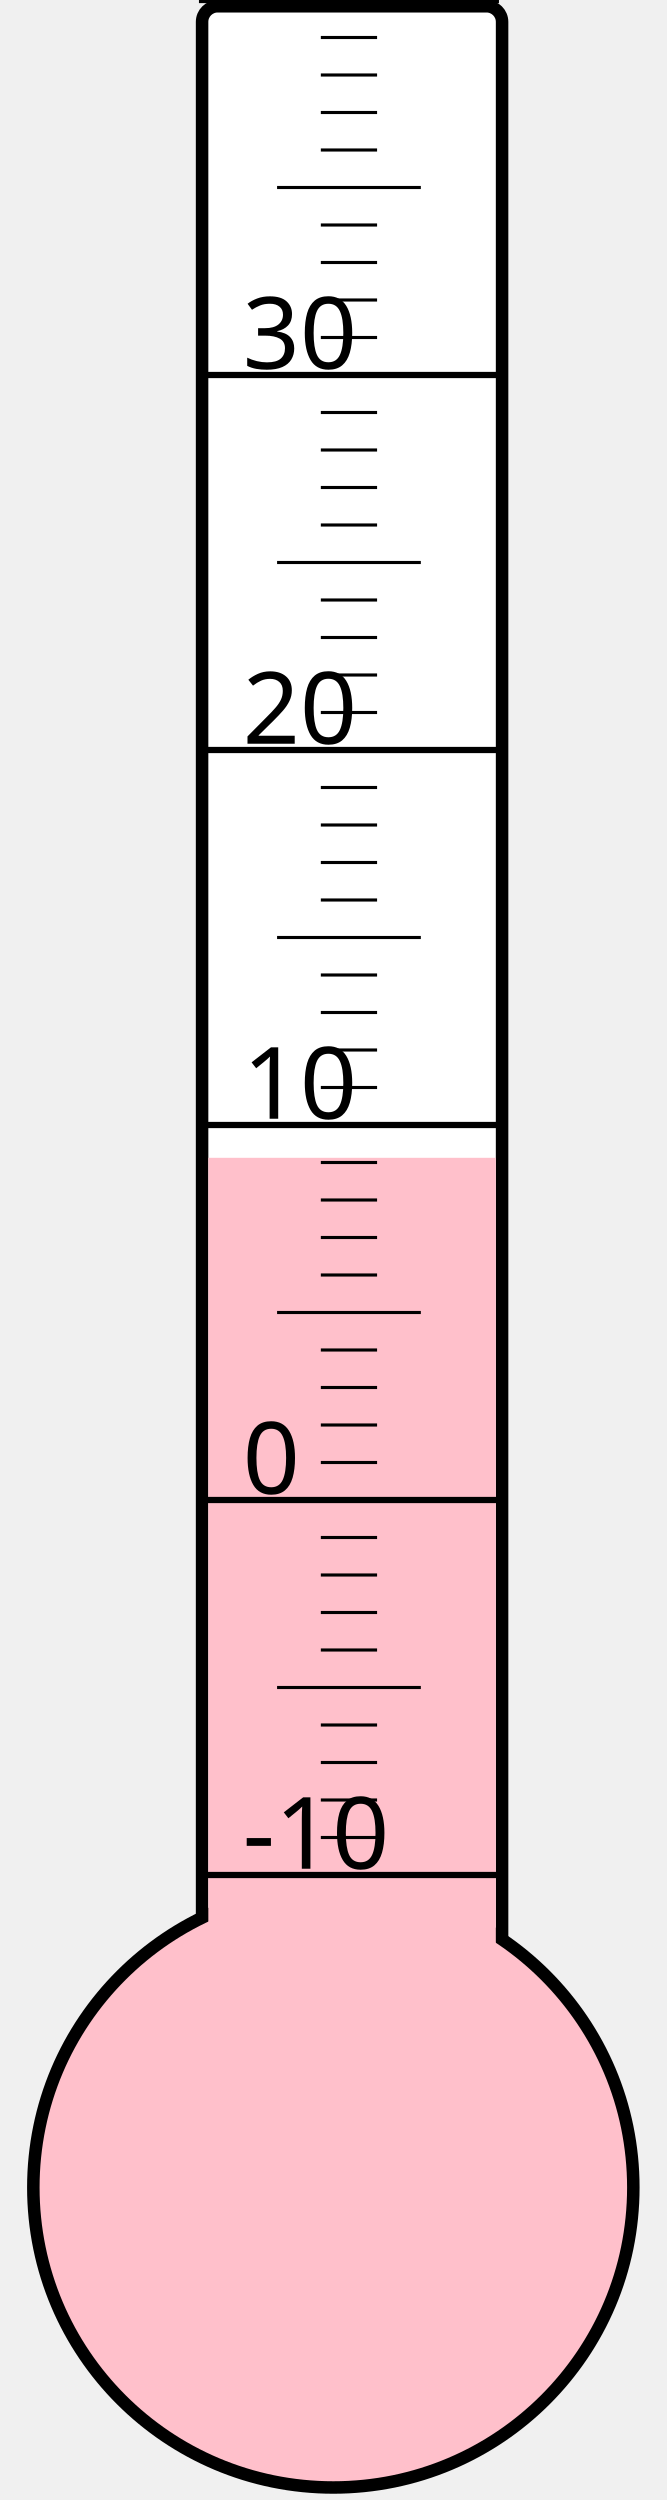
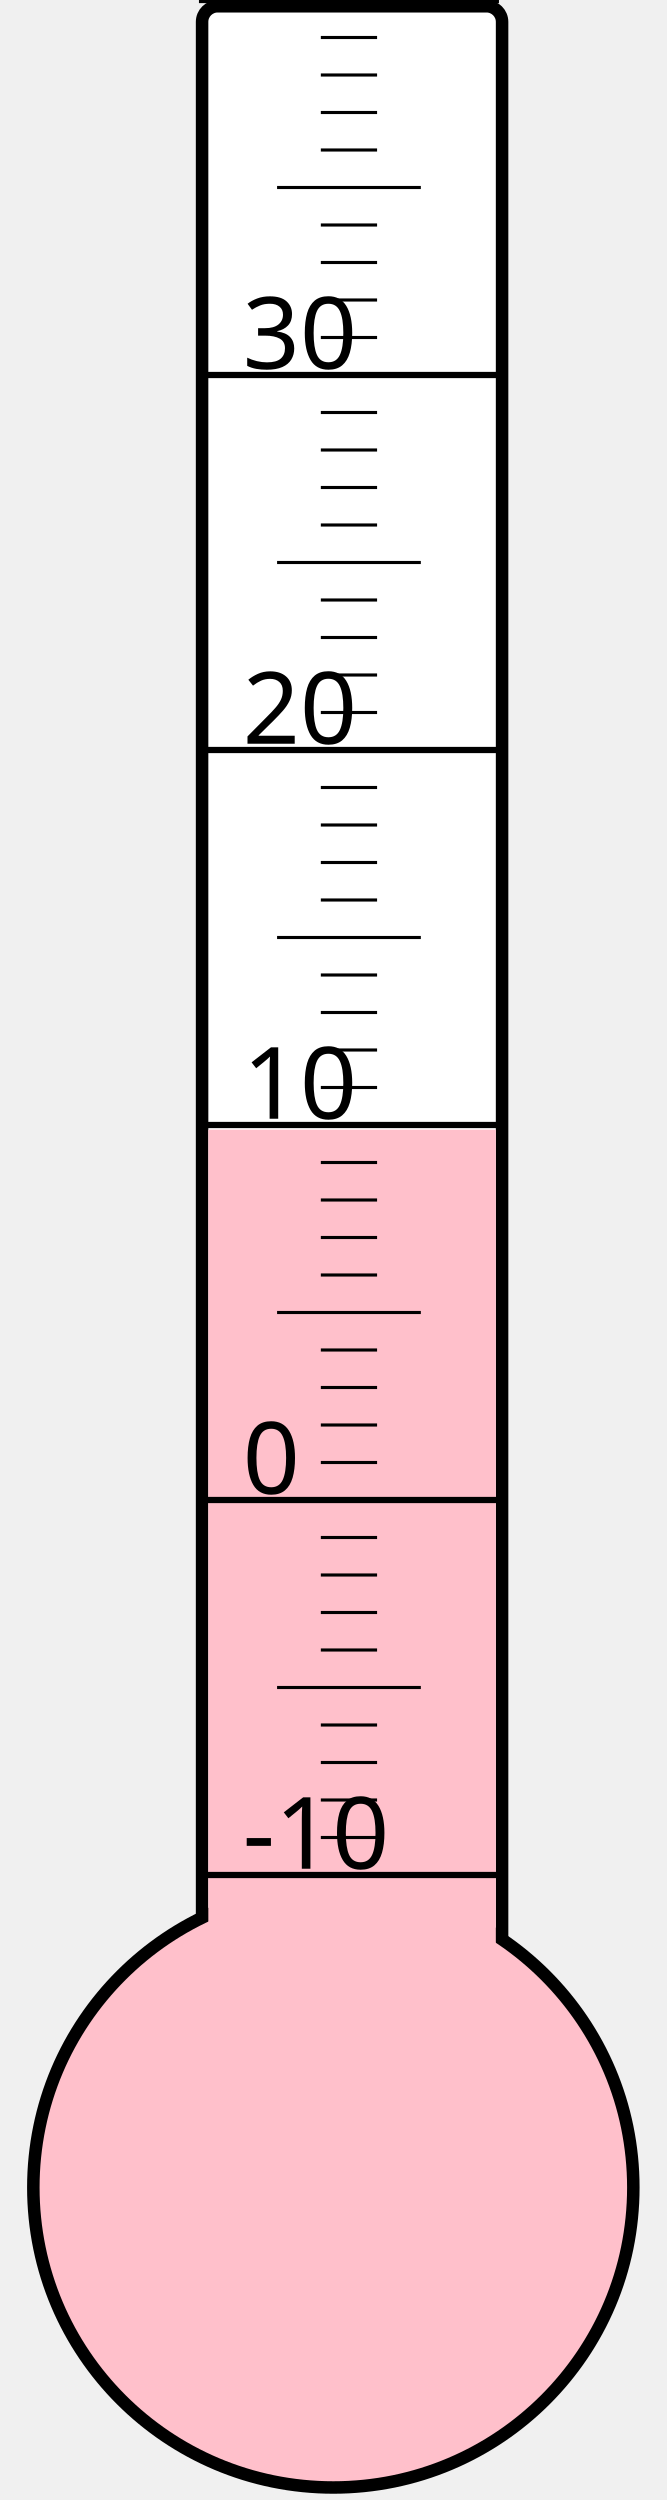
<svg xmlns="http://www.w3.org/2000/svg" width="40px" height="150px" viewBox="0 0 200 800">
  <rect width="200" height="800" x="0" y="0" style="fill: #ffffeb; fill-opacity: 0;" />
  <rect width="96" height="680" x="58" y="2" rx="5" ry="5" style="fill: white; fill-opacity: 1; stroke: black; stroke-width: 4;" />
  <circle cx="100" cy="700" r="96" style="fill: pink; stroke: black; stroke-width: 4;" />
-   <rect width="92" height="329.5" x="60" y="370.5" style="fill: pink; fill-opacity: 1; stroke-width: 0;" />
+   <rect width="92" height="338.5" x="60" y="361.5" style="fill: pink; fill-opacity: 1; stroke-width: 0;" />
  <text x="71" y="598" style="font-family: sans-serif; font-size: 24pt;">-10</text>
  <text x="71" y="478" style="font-family: sans-serif; font-size: 24pt;">0</text>
  <text x="71" y="358" style="font-family: sans-serif; font-size: 24pt;">10</text>
  <text x="71" y="238" style="font-family: sans-serif; font-size: 24pt;">20</text>
  <text x="71" y="118" style="font-family: sans-serif; font-size: 24pt;">30</text>
  <g style="stroke: black;">
    <line x1="57" y1="600" x2="153" y2="600" style="stroke-width: 2;" />
    <line x1="96" y1="588" x2="114" y2="588" style="stroke-width: 1;" />
    <line x1="96" y1="576" x2="114" y2="576" style="stroke-width: 1;" />
    <line x1="96" y1="564" x2="114" y2="564" style="stroke-width: 1;" />
    <line x1="96" y1="552" x2="114" y2="552" style="stroke-width: 1;" />
    <line x1="82" y1="540" x2="128" y2="540" style="stroke-width: 1;" />
    <line x1="96" y1="528" x2="114" y2="528" style="stroke-width: 1;" />
    <line x1="96" y1="516" x2="114" y2="516" style="stroke-width: 1;" />
    <line x1="96" y1="504" x2="114" y2="504" style="stroke-width: 1;" />
    <line x1="96" y1="492" x2="114" y2="492" style="stroke-width: 1;" />
    <line x1="57" y1="480" x2="153" y2="480" style="stroke-width: 2;" />
    <line x1="96" y1="468" x2="114" y2="468" style="stroke-width: 1;" />
    <line x1="96" y1="456" x2="114" y2="456" style="stroke-width: 1;" />
    <line x1="96" y1="444" x2="114" y2="444" style="stroke-width: 1;" />
    <line x1="96" y1="432" x2="114" y2="432" style="stroke-width: 1;" />
    <line x1="82" y1="420" x2="128" y2="420" style="stroke-width: 1;" />
    <line x1="96" y1="408" x2="114" y2="408" style="stroke-width: 1;" />
    <line x1="96" y1="396" x2="114" y2="396" style="stroke-width: 1;" />
    <line x1="96" y1="384" x2="114" y2="384" style="stroke-width: 1;" />
    <line x1="96" y1="372" x2="114" y2="372" style="stroke-width: 1;" />
    <line x1="57" y1="360" x2="153" y2="360" style="stroke-width: 2;" />
    <line x1="96" y1="348" x2="114" y2="348" style="stroke-width: 1;" />
    <line x1="96" y1="336" x2="114" y2="336" style="stroke-width: 1;" />
    <line x1="96" y1="324" x2="114" y2="324" style="stroke-width: 1;" />
    <line x1="96" y1="312" x2="114" y2="312" style="stroke-width: 1;" />
    <line x1="82" y1="300" x2="128" y2="300" style="stroke-width: 1;" />
    <line x1="96" y1="288" x2="114" y2="288" style="stroke-width: 1;" />
    <line x1="96" y1="276" x2="114" y2="276" style="stroke-width: 1;" />
    <line x1="96" y1="264" x2="114" y2="264" style="stroke-width: 1;" />
    <line x1="96" y1="252" x2="114" y2="252" style="stroke-width: 1;" />
    <line x1="57" y1="240" x2="153" y2="240" style="stroke-width: 2;" />
    <line x1="96" y1="228" x2="114" y2="228" style="stroke-width: 1;" />
    <line x1="96" y1="216" x2="114" y2="216" style="stroke-width: 1;" />
    <line x1="96" y1="204" x2="114" y2="204" style="stroke-width: 1;" />
    <line x1="96" y1="192" x2="114" y2="192" style="stroke-width: 1;" />
    <line x1="82" y1="180" x2="128" y2="180" style="stroke-width: 1;" />
    <line x1="96" y1="168" x2="114" y2="168" style="stroke-width: 1;" />
    <line x1="96" y1="156" x2="114" y2="156" style="stroke-width: 1;" />
    <line x1="96" y1="144" x2="114" y2="144" style="stroke-width: 1;" />
    <line x1="96" y1="132" x2="114" y2="132" style="stroke-width: 1;" />
    <line x1="57" y1="120" x2="153" y2="120" style="stroke-width: 2;" />
    <line x1="96" y1="108" x2="114" y2="108" style="stroke-width: 1;" />
    <line x1="96" y1="96" x2="114" y2="96" style="stroke-width: 1;" />
    <line x1="96" y1="84" x2="114" y2="84" style="stroke-width: 1;" />
    <line x1="96" y1="72" x2="114" y2="72" style="stroke-width: 1;" />
    <line x1="82" y1="60" x2="128" y2="60" style="stroke-width: 1;" />
    <line x1="96" y1="48" x2="114" y2="48" style="stroke-width: 1;" />
    <line x1="96" y1="36" x2="114" y2="36" style="stroke-width: 1;" />
    <line x1="96" y1="24" x2="114" y2="24" style="stroke-width: 1;" />
    <line x1="96" y1="12" x2="114" y2="12" style="stroke-width: 1;" />
    <line x1="57" y1="0" x2="153" y2="0" style="stroke-width: 2;" />
  </g>
</svg>
